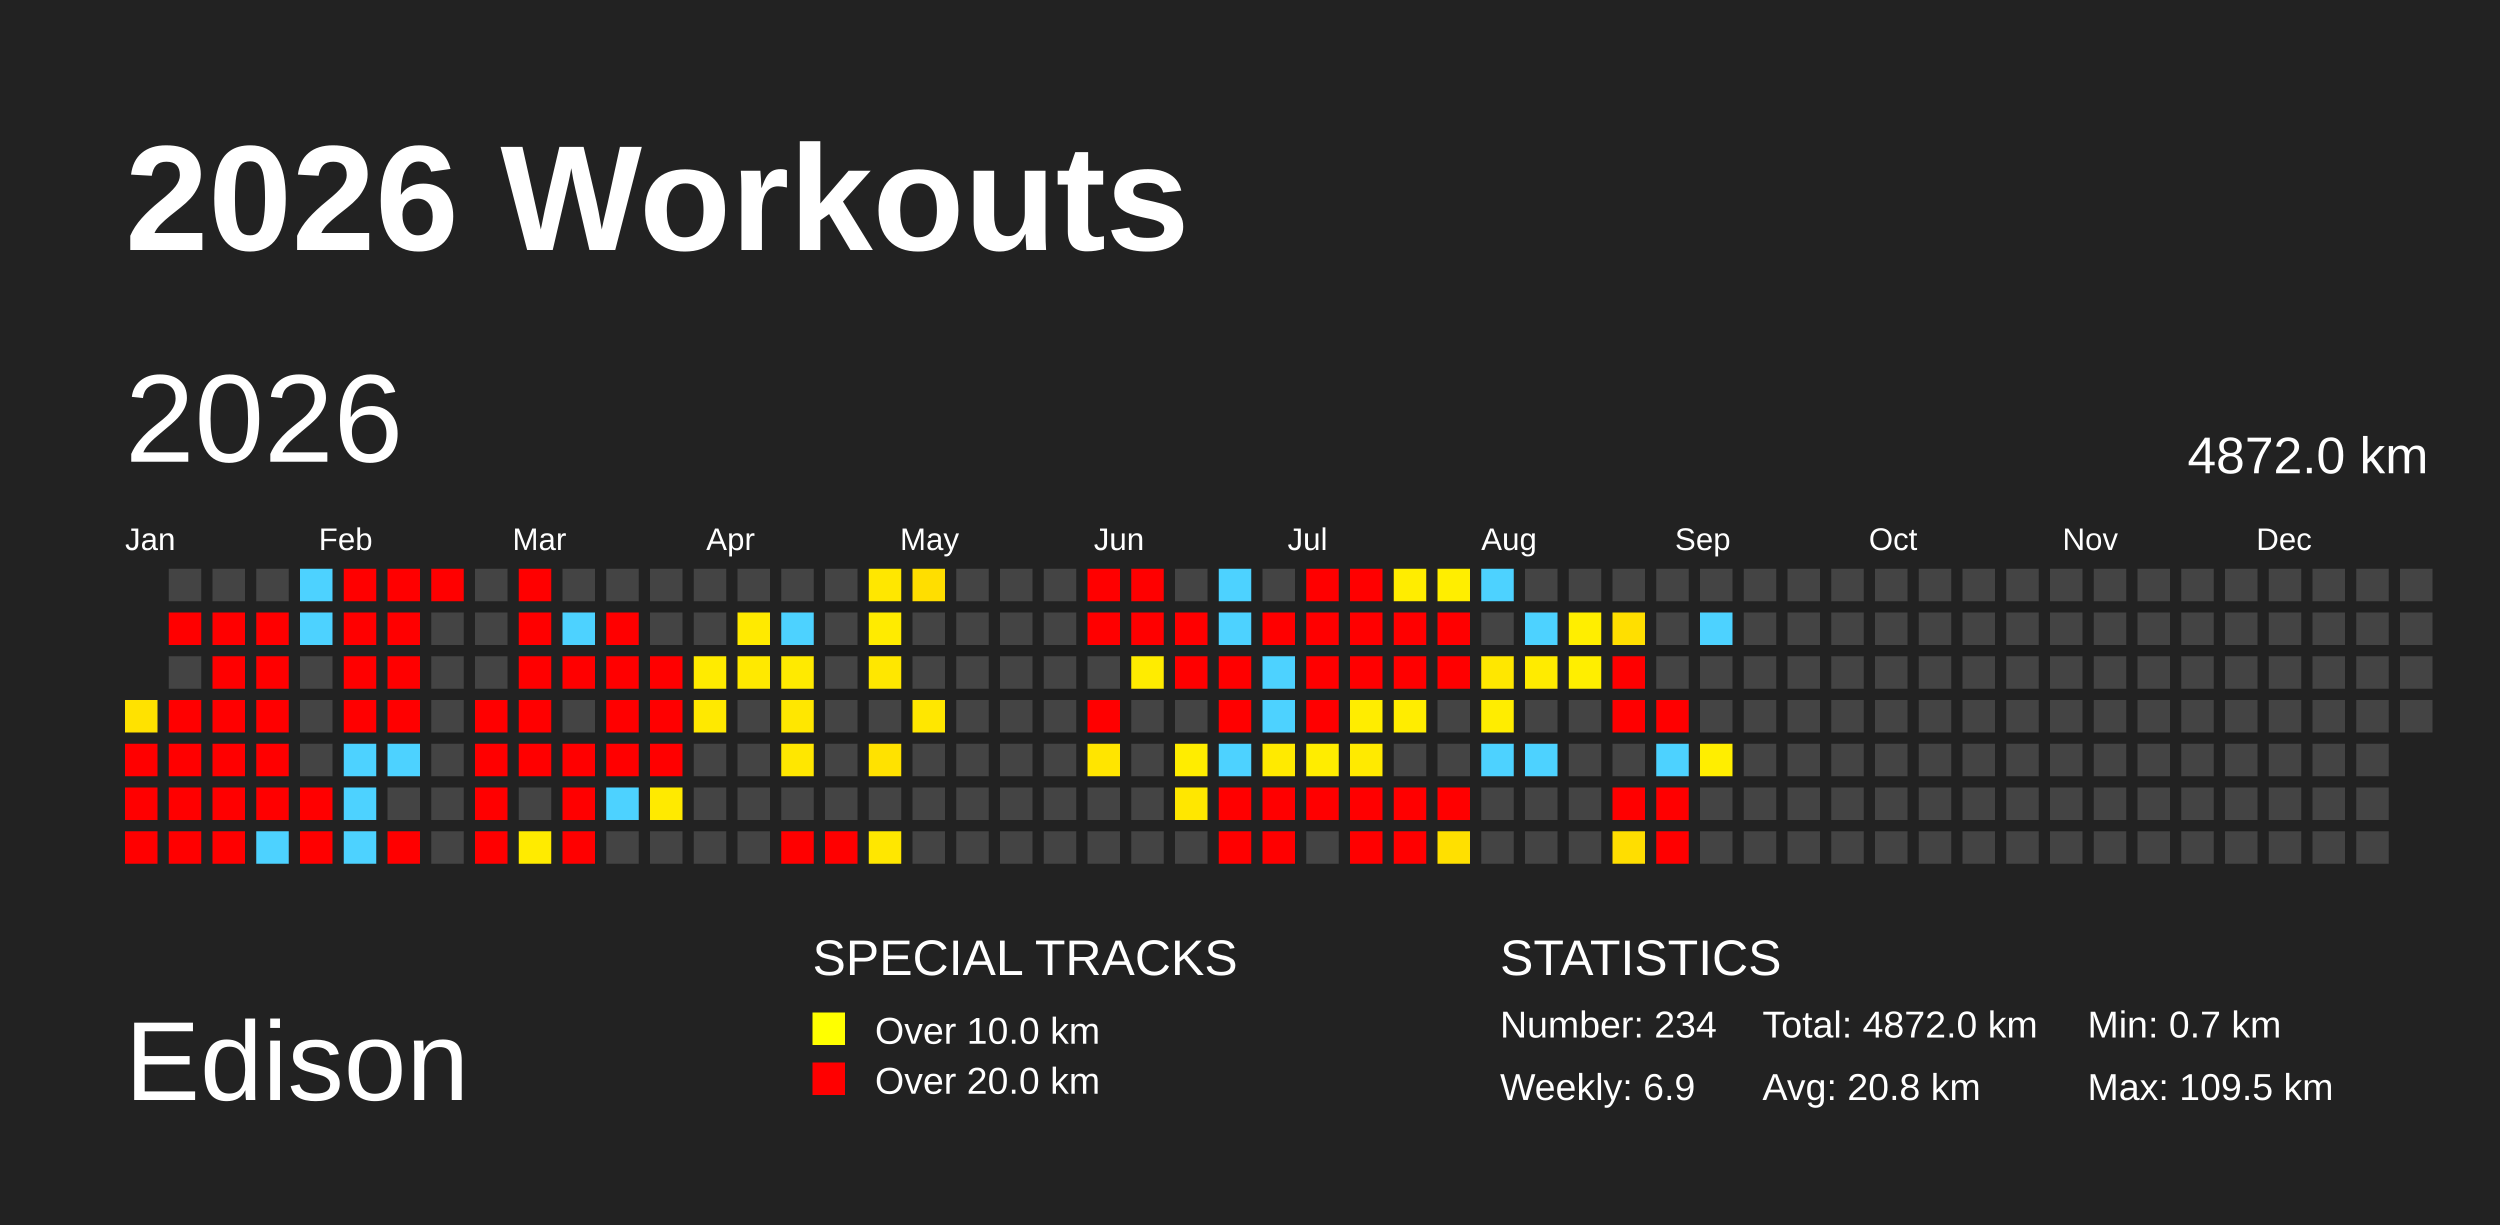
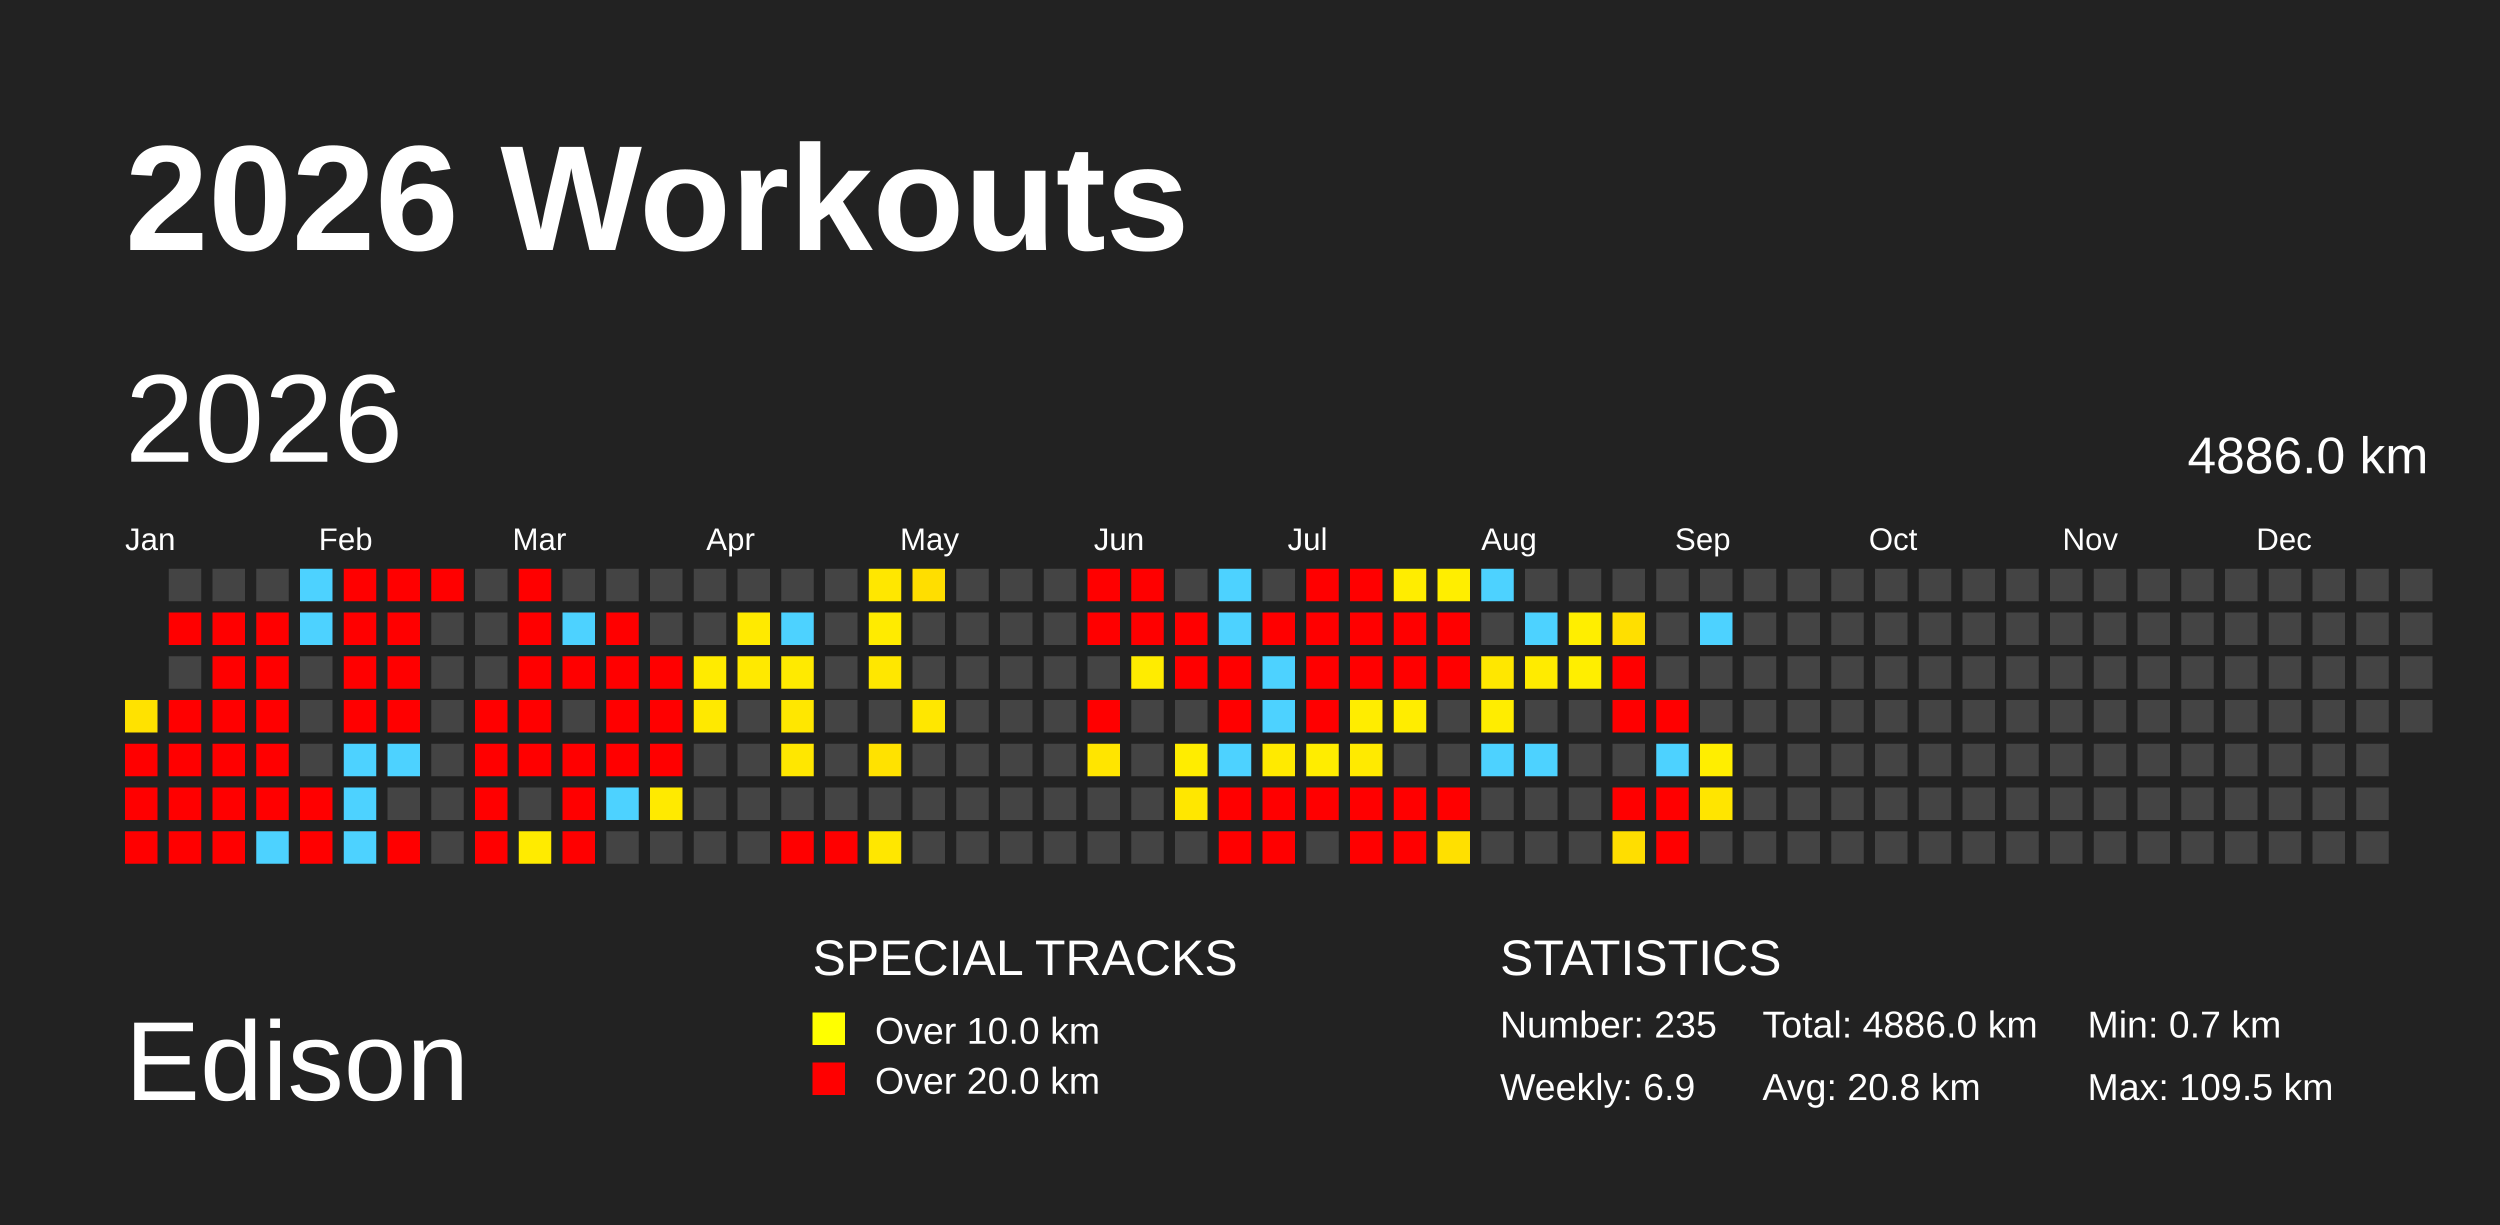
<svg xmlns="http://www.w3.org/2000/svg" baseProfile="full" height="98mm" version="1.1" viewBox="0,0,200,98" width="200mm">
  <defs />
  <rect fill="#222222" height="98" width="200" x="0" y="0" />
  <text fill="#FFFFFF" style="font-size:12px; font-family:Arial; font-weight:bold;" x="10" y="20">2026 Workouts</text>
  <text fill="#FFFFFF" style="font-size:9px; font-family:Arial" x="10" y="88">Edison</text>
  <text fill="#FFFFFF" style="font-size:4px; font-family:Arial" x="65" y="78">SPECIAL TRACKS</text>
  <rect fill="yellow" height="2.6" width="2.6" x="65" y="81" />
  <text fill="#FFFFFF" style="font-size:3px; font-family:Arial" x="70" y="83.5">Over 10.0 km</text>
  <rect fill="red" height="2.6" width="2.6" x="65" y="85" />
  <text fill="#FFFFFF" style="font-size:3px; font-family:Arial" x="70" y="87.5">Over 20.0 km</text>
  <text fill="#FFFFFF" style="font-size:4px; font-family:Arial" x="120" y="78">STATISTICS</text>
-   <text fill="#FFFFFF" style="font-size:3px; font-family:Arial" x="120" y="83">Number: 234</text>
+   <text fill="#FFFFFF" style="font-size:3px; font-family:Arial" x="120" y="83">Number: 235</text>
  <text fill="#FFFFFF" style="font-size:3px; font-family:Arial" x="120" y="88">Weekly: 6.9</text>
-   <text fill="#FFFFFF" style="font-size:3px; font-family:Arial" x="141" y="83">Total: 4872.0 km</text>
+   <text fill="#FFFFFF" style="font-size:3px; font-family:Arial" x="141" y="83">Total: 4886.0 km</text>
  <text fill="#FFFFFF" style="font-size:3px; font-family:Arial" x="141" y="88">Avg: 20.8 km</text>
  <text fill="#FFFFFF" style="font-size:3px; font-family:Arial" x="167" y="83">Min: 0.7 km</text>
  <text fill="#FFFFFF" style="font-size:3px; font-family:Arial" x="167" y="88">Max: 109.5 km</text>
  <text dominant-baseline="hanging" fill="#FFFFFF" style="font-size:10.0px; font-family:Arial;" x="10" y="30">2026</text>
-   <text dominant-baseline="hanging" fill="#FFFFFF" style="font-size:4.125px; font-family:Arial;" x="175" y="35">4872.0 km</text>
+   <text dominant-baseline="hanging" fill="#FFFFFF" style="font-size:4.125px; font-family:Arial;" x="175" y="35">4886.0 km</text>
  <text fill="#FFFFFF" style="font-size:2.5px; font-family:Arial" x="10.0" y="44">Jan</text>
  <text fill="#FFFFFF" style="font-size:2.5px; font-family:Arial" x="25.5" y="44">Feb</text>
  <text fill="#FFFFFF" style="font-size:2.5px; font-family:Arial" x="41.0" y="44">Mar</text>
  <text fill="#FFFFFF" style="font-size:2.5px; font-family:Arial" x="56.5" y="44">Apr</text>
  <text fill="#FFFFFF" style="font-size:2.5px; font-family:Arial" x="72.0" y="44">May</text>
  <text fill="#FFFFFF" style="font-size:2.5px; font-family:Arial" x="87.5" y="44">Jun</text>
  <text fill="#FFFFFF" style="font-size:2.5px; font-family:Arial" x="103.0" y="44">Jul</text>
  <text fill="#FFFFFF" style="font-size:2.5px; font-family:Arial" x="118.5" y="44">Aug</text>
  <text fill="#FFFFFF" style="font-size:2.5px; font-family:Arial" x="134.0" y="44">Sep</text>
  <text fill="#FFFFFF" style="font-size:2.5px; font-family:Arial" x="149.5" y="44">Oct</text>
  <text fill="#FFFFFF" style="font-size:2.5px; font-family:Arial" x="165.0" y="44">Nov</text>
  <text fill="#FFFFFF" style="font-size:2.5px; font-family:Arial" x="180.5" y="44">Dec</text>
  <rect fill="#ffe200" height="2.6" width="2.6" x="10.0" y="56.0" />
  <rect fill="red" height="2.6" width="2.6" x="10.0" y="59.5" />
  <rect fill="red" height="2.6" width="2.6" x="10.0" y="63.0" />
  <rect fill="red" height="2.6" width="2.6" x="10.0" y="66.5" />
  <rect fill="#444444" height="2.6" width="2.6" x="13.5" y="45.5" />
  <rect fill="red" height="2.6" width="2.6" x="13.5" y="49.0" />
  <rect fill="#444444" height="2.6" width="2.6" x="13.5" y="52.5" />
  <rect fill="red" height="2.6" width="2.6" x="13.5" y="56.0" />
  <rect fill="red" height="2.6" width="2.6" x="13.5" y="59.5" />
  <rect fill="red" height="2.6" width="2.6" x="13.5" y="63.0" />
  <rect fill="red" height="2.6" width="2.6" x="13.5" y="66.5" />
  <rect fill="#444444" height="2.6" width="2.6" x="17.0" y="45.5" />
  <rect fill="red" height="2.6" width="2.6" x="17.0" y="49.0" />
  <rect fill="red" height="2.6" width="2.6" x="17.0" y="52.5" />
  <rect fill="red" height="2.6" width="2.6" x="17.0" y="56.0" />
  <rect fill="red" height="2.6" width="2.6" x="17.0" y="59.5" />
  <rect fill="red" height="2.6" width="2.6" x="17.0" y="63.0" />
  <rect fill="red" height="2.6" width="2.6" x="17.0" y="66.5" />
  <rect fill="#444444" height="2.6" width="2.6" x="20.5" y="45.5" />
  <rect fill="red" height="2.6" width="2.6" x="20.5" y="49.0" />
  <rect fill="red" height="2.6" width="2.6" x="20.5" y="52.5" />
  <rect fill="red" height="2.6" width="2.6" x="20.5" y="56.0" />
  <rect fill="red" height="2.6" width="2.6" x="20.5" y="59.5" />
  <rect fill="red" height="2.6" width="2.6" x="20.5" y="63.0" />
  <rect fill="#4dd2ff" height="2.6" width="2.6" x="20.5" y="66.5" />
  <rect fill="#4dd2ff" height="2.6" width="2.6" x="24.0" y="45.5" />
  <rect fill="#4dd2ff" height="2.6" width="2.6" x="24.0" y="49.0" />
  <rect fill="#444444" height="2.6" width="2.6" x="24.0" y="52.5" />
  <rect fill="#444444" height="2.6" width="2.6" x="24.0" y="56.0" />
  <rect fill="#444444" height="2.6" width="2.6" x="24.0" y="59.5" />
  <rect fill="red" height="2.6" width="2.6" x="24.0" y="63.0" />
  <rect fill="red" height="2.6" width="2.6" x="24.0" y="66.5" />
  <rect fill="red" height="2.6" width="2.6" x="27.5" y="45.5" />
  <rect fill="red" height="2.6" width="2.6" x="27.5" y="49.0" />
  <rect fill="red" height="2.6" width="2.6" x="27.5" y="52.5" />
  <rect fill="red" height="2.6" width="2.6" x="27.5" y="56.0" />
  <rect fill="#4dd2ff" height="2.6" width="2.6" x="27.5" y="59.5" />
  <rect fill="#4dd2ff" height="2.6" width="2.6" x="27.5" y="63.0" />
  <rect fill="#4dd2ff" height="2.6" width="2.6" x="27.5" y="66.5" />
  <rect fill="red" height="2.6" width="2.6" x="31.0" y="45.5" />
  <rect fill="red" height="2.6" width="2.6" x="31.0" y="49.0" />
  <rect fill="red" height="2.6" width="2.6" x="31.0" y="52.5" />
  <rect fill="red" height="2.6" width="2.6" x="31.0" y="56.0" />
  <rect fill="#4dd2ff" height="2.6" width="2.6" x="31.0" y="59.5" />
  <rect fill="#444444" height="2.6" width="2.6" x="31.0" y="63.0" />
  <rect fill="red" height="2.6" width="2.6" x="31.0" y="66.5" />
  <rect fill="red" height="2.6" width="2.6" x="34.5" y="45.5" />
  <rect fill="#444444" height="2.6" width="2.6" x="34.5" y="49.0" />
  <rect fill="#444444" height="2.6" width="2.6" x="34.5" y="52.5" />
  <rect fill="#444444" height="2.6" width="2.6" x="34.5" y="56.0" />
  <rect fill="#444444" height="2.6" width="2.6" x="34.5" y="59.5" />
  <rect fill="#444444" height="2.6" width="2.6" x="34.5" y="63.0" />
  <rect fill="#444444" height="2.6" width="2.6" x="34.5" y="66.5" />
  <rect fill="#444444" height="2.6" width="2.6" x="38.0" y="45.5" />
  <rect fill="#444444" height="2.6" width="2.6" x="38.0" y="49.0" />
  <rect fill="#444444" height="2.6" width="2.6" x="38.0" y="52.5" />
  <rect fill="red" height="2.6" width="2.6" x="38.0" y="56.0" />
  <rect fill="red" height="2.6" width="2.6" x="38.0" y="59.5" />
  <rect fill="red" height="2.6" width="2.6" x="38.0" y="63.0" />
  <rect fill="red" height="2.6" width="2.6" x="38.0" y="66.5" />
  <rect fill="red" height="2.6" width="2.6" x="41.5" y="45.5" />
  <rect fill="red" height="2.6" width="2.6" x="41.5" y="49.0" />
  <rect fill="red" height="2.6" width="2.6" x="41.5" y="52.5" />
  <rect fill="red" height="2.6" width="2.6" x="41.5" y="56.0" />
  <rect fill="red" height="2.6" width="2.6" x="41.5" y="59.5" />
  <rect fill="#444444" height="2.6" width="2.6" x="41.5" y="63.0" />
  <rect fill="#ffeb00" height="2.6" width="2.6" x="41.5" y="66.5" />
  <rect fill="#444444" height="2.6" width="2.6" x="45.0" y="45.5" />
  <rect fill="#4dd2ff" height="2.6" width="2.6" x="45.0" y="49.0" />
  <rect fill="red" height="2.6" width="2.6" x="45.0" y="52.5" />
  <rect fill="#444444" height="2.6" width="2.6" x="45.0" y="56.0" />
  <rect fill="red" height="2.6" width="2.6" x="45.0" y="59.5" />
  <rect fill="red" height="2.6" width="2.6" x="45.0" y="63.0" />
  <rect fill="red" height="2.6" width="2.6" x="45.0" y="66.5" />
  <rect fill="#444444" height="2.6" width="2.6" x="48.5" y="45.5" />
  <rect fill="red" height="2.6" width="2.6" x="48.5" y="49.0" />
  <rect fill="red" height="2.6" width="2.6" x="48.5" y="52.5" />
  <rect fill="red" height="2.6" width="2.6" x="48.5" y="56.0" />
  <rect fill="red" height="2.6" width="2.6" x="48.5" y="59.5" />
  <rect fill="#4dd2ff" height="2.6" width="2.6" x="48.5" y="63.0" />
  <rect fill="#444444" height="2.6" width="2.6" x="48.5" y="66.5" />
  <rect fill="#444444" height="2.6" width="2.6" x="52.0" y="45.5" />
  <rect fill="#444444" height="2.6" width="2.6" x="52.0" y="49.0" />
  <rect fill="red" height="2.6" width="2.6" x="52.0" y="52.5" />
  <rect fill="red" height="2.6" width="2.6" x="52.0" y="56.0" />
  <rect fill="red" height="2.6" width="2.6" x="52.0" y="59.5" />
  <rect fill="#ffea00" height="2.6" width="2.6" x="52.0" y="63.0" />
  <rect fill="#444444" height="2.6" width="2.6" x="52.0" y="66.5" />
  <rect fill="#444444" height="2.6" width="2.6" x="55.5" y="45.5" />
  <rect fill="#444444" height="2.6" width="2.6" x="55.5" y="49.0" />
  <rect fill="#ffeb00" height="2.6" width="2.6" x="55.5" y="52.5" />
  <rect fill="#ffe900" height="2.6" width="2.6" x="55.5" y="56.0" />
  <rect fill="#444444" height="2.6" width="2.6" x="55.5" y="59.5" />
  <rect fill="#444444" height="2.6" width="2.6" x="55.5" y="63.0" />
  <rect fill="#444444" height="2.6" width="2.6" x="55.5" y="66.5" />
  <rect fill="#444444" height="2.6" width="2.6" x="59.0" y="45.5" />
  <rect fill="#ffea00" height="2.6" width="2.6" x="59.0" y="49.0" />
  <rect fill="#ffe900" height="2.6" width="2.6" x="59.0" y="52.5" />
  <rect fill="#444444" height="2.6" width="2.6" x="59.0" y="56.0" />
  <rect fill="#444444" height="2.6" width="2.6" x="59.0" y="59.5" />
  <rect fill="#444444" height="2.6" width="2.6" x="59.0" y="63.0" />
  <rect fill="#444444" height="2.6" width="2.6" x="59.0" y="66.5" />
  <rect fill="#444444" height="2.6" width="2.6" x="62.5" y="45.5" />
  <rect fill="#4dd2ff" height="2.6" width="2.6" x="62.5" y="49.0" />
  <rect fill="#ffea00" height="2.6" width="2.6" x="62.5" y="52.5" />
  <rect fill="#ffe700" height="2.6" width="2.6" x="62.5" y="56.0" />
  <rect fill="#ffe700" height="2.6" width="2.6" x="62.5" y="59.5" />
  <rect fill="#444444" height="2.6" width="2.6" x="62.5" y="63.0" />
  <rect fill="red" height="2.6" width="2.6" x="62.5" y="66.5" />
  <rect fill="#444444" height="2.6" width="2.6" x="66.0" y="45.5" />
  <rect fill="#444444" height="2.6" width="2.6" x="66.0" y="49.0" />
  <rect fill="#444444" height="2.6" width="2.6" x="66.0" y="52.5" />
  <rect fill="#444444" height="2.6" width="2.6" x="66.0" y="56.0" />
  <rect fill="#444444" height="2.6" width="2.6" x="66.0" y="59.5" />
  <rect fill="#444444" height="2.6" width="2.6" x="66.0" y="63.0" />
  <rect fill="red" height="2.6" width="2.6" x="66.0" y="66.5" />
  <rect fill="#ffe700" height="2.6" width="2.6" x="69.5" y="45.5" />
  <rect fill="#ffeb00" height="2.6" width="2.6" x="69.5" y="49.0" />
  <rect fill="#ffe700" height="2.6" width="2.6" x="69.5" y="52.5" />
  <rect fill="#444444" height="2.6" width="2.6" x="69.5" y="56.0" />
  <rect fill="#ffe200" height="2.6" width="2.6" x="69.5" y="59.5" />
  <rect fill="#444444" height="2.6" width="2.6" x="69.5" y="63.0" />
  <rect fill="#ffe700" height="2.6" width="2.6" x="69.5" y="66.5" />
  <rect fill="#ffde00" height="2.6" width="2.6" x="73.0" y="45.5" />
  <rect fill="#444444" height="2.6" width="2.6" x="73.0" y="49.0" />
  <rect fill="#444444" height="2.6" width="2.6" x="73.0" y="52.5" />
  <rect fill="#ffe700" height="2.6" width="2.6" x="73.0" y="56.0" />
  <rect fill="#444444" height="2.6" width="2.6" x="73.0" y="59.5" />
  <rect fill="#444444" height="2.6" width="2.6" x="73.0" y="63.0" />
  <rect fill="#444444" height="2.6" width="2.6" x="73.0" y="66.5" />
  <rect fill="#444444" height="2.6" width="2.6" x="76.5" y="45.5" />
  <rect fill="#444444" height="2.6" width="2.6" x="76.5" y="49.0" />
  <rect fill="#444444" height="2.6" width="2.6" x="76.5" y="52.5" />
  <rect fill="#444444" height="2.6" width="2.6" x="76.5" y="56.0" />
  <rect fill="#444444" height="2.6" width="2.6" x="76.5" y="59.5" />
  <rect fill="#444444" height="2.6" width="2.6" x="76.5" y="63.0" />
  <rect fill="#444444" height="2.6" width="2.6" x="76.5" y="66.5" />
  <rect fill="#444444" height="2.6" width="2.6" x="80.0" y="45.5" />
  <rect fill="#444444" height="2.6" width="2.6" x="80.0" y="49.0" />
  <rect fill="#444444" height="2.6" width="2.6" x="80.0" y="52.5" />
  <rect fill="#444444" height="2.6" width="2.6" x="80.0" y="56.0" />
  <rect fill="#444444" height="2.6" width="2.6" x="80.0" y="59.5" />
  <rect fill="#444444" height="2.6" width="2.6" x="80.0" y="63.0" />
  <rect fill="#444444" height="2.6" width="2.6" x="80.0" y="66.5" />
  <rect fill="#444444" height="2.6" width="2.6" x="83.5" y="45.5" />
  <rect fill="#444444" height="2.6" width="2.6" x="83.5" y="49.0" />
  <rect fill="#444444" height="2.6" width="2.6" x="83.5" y="52.5" />
  <rect fill="#444444" height="2.6" width="2.6" x="83.5" y="56.0" />
  <rect fill="#444444" height="2.6" width="2.6" x="83.5" y="59.5" />
  <rect fill="#444444" height="2.6" width="2.6" x="83.5" y="63.0" />
  <rect fill="#444444" height="2.6" width="2.6" x="83.5" y="66.5" />
  <rect fill="red" height="2.6" width="2.6" x="87.0" y="45.5" />
  <rect fill="red" height="2.6" width="2.6" x="87.0" y="49.0" />
  <rect fill="#444444" height="2.6" width="2.6" x="87.0" y="52.5" />
  <rect fill="red" height="2.6" width="2.6" x="87.0" y="56.0" />
  <rect fill="#ffe500" height="2.6" width="2.6" x="87.0" y="59.5" />
  <rect fill="#444444" height="2.6" width="2.6" x="87.0" y="63.0" />
  <rect fill="#444444" height="2.6" width="2.6" x="87.0" y="66.5" />
  <rect fill="red" height="2.6" width="2.6" x="90.5" y="45.5" />
  <rect fill="red" height="2.6" width="2.6" x="90.5" y="49.0" />
  <rect fill="#ffec00" height="2.6" width="2.6" x="90.5" y="52.5" />
  <rect fill="#444444" height="2.6" width="2.6" x="90.5" y="56.0" />
  <rect fill="#444444" height="2.6" width="2.6" x="90.5" y="59.5" />
  <rect fill="#444444" height="2.6" width="2.6" x="90.5" y="63.0" />
  <rect fill="#444444" height="2.6" width="2.6" x="90.5" y="66.5" />
  <rect fill="#444444" height="2.6" width="2.6" x="94.0" y="45.5" />
  <rect fill="red" height="2.6" width="2.6" x="94.0" y="49.0" />
  <rect fill="red" height="2.6" width="2.6" x="94.0" y="52.5" />
  <rect fill="#444444" height="2.6" width="2.6" x="94.0" y="56.0" />
  <rect fill="#ffed00" height="2.6" width="2.6" x="94.0" y="59.5" />
  <rect fill="#ffe700" height="2.6" width="2.6" x="94.0" y="63.0" />
  <rect fill="#444444" height="2.6" width="2.6" x="94.0" y="66.5" />
  <rect fill="#4dd2ff" height="2.6" width="2.6" x="97.5" y="45.5" />
  <rect fill="#4dd2ff" height="2.6" width="2.6" x="97.5" y="49.0" />
  <rect fill="red" height="2.6" width="2.6" x="97.5" y="52.5" />
  <rect fill="red" height="2.6" width="2.6" x="97.5" y="56.0" />
  <rect fill="#4dd2ff" height="2.6" width="2.6" x="97.5" y="59.5" />
  <rect fill="red" height="2.6" width="2.6" x="97.5" y="63.0" />
  <rect fill="red" height="2.6" width="2.6" x="97.5" y="66.5" />
  <rect fill="#444444" height="2.6" width="2.6" x="101.0" y="45.5" />
  <rect fill="red" height="2.6" width="2.6" x="101.0" y="49.0" />
  <rect fill="#4dd2ff" height="2.6" width="2.6" x="101.0" y="52.5" />
  <rect fill="#4dd2ff" height="2.6" width="2.6" x="101.0" y="56.0" />
  <rect fill="#ffea00" height="2.6" width="2.6" x="101.0" y="59.5" />
  <rect fill="red" height="2.6" width="2.6" x="101.0" y="63.0" />
  <rect fill="red" height="2.6" width="2.6" x="101.0" y="66.5" />
  <rect fill="red" height="2.6" width="2.6" x="104.5" y="45.5" />
  <rect fill="red" height="2.6" width="2.6" x="104.5" y="49.0" />
  <rect fill="red" height="2.6" width="2.6" x="104.5" y="52.5" />
  <rect fill="red" height="2.6" width="2.6" x="104.5" y="56.0" />
  <rect fill="#ffed00" height="2.6" width="2.6" x="104.5" y="59.5" />
  <rect fill="red" height="2.6" width="2.6" x="104.5" y="63.0" />
  <rect fill="#444444" height="2.6" width="2.6" x="104.5" y="66.5" />
  <rect fill="red" height="2.6" width="2.6" x="108.0" y="45.5" />
  <rect fill="red" height="2.6" width="2.6" x="108.0" y="49.0" />
  <rect fill="red" height="2.6" width="2.6" x="108.0" y="52.5" />
  <rect fill="#ffed00" height="2.6" width="2.6" x="108.0" y="56.0" />
  <rect fill="#ffea00" height="2.6" width="2.6" x="108.0" y="59.5" />
  <rect fill="red" height="2.6" width="2.6" x="108.0" y="63.0" />
  <rect fill="red" height="2.6" width="2.6" x="108.0" y="66.5" />
  <rect fill="#ffed00" height="2.6" width="2.6" x="111.5" y="45.5" />
  <rect fill="red" height="2.6" width="2.6" x="111.5" y="49.0" />
  <rect fill="red" height="2.6" width="2.6" x="111.5" y="52.5" />
  <rect fill="#ffed00" height="2.6" width="2.6" x="111.5" y="56.0" />
  <rect fill="#444444" height="2.6" width="2.6" x="111.5" y="59.5" />
  <rect fill="red" height="2.6" width="2.6" x="111.5" y="63.0" />
  <rect fill="red" height="2.6" width="2.6" x="111.5" y="66.5" />
  <rect fill="#ffee00" height="2.6" width="2.6" x="115.0" y="45.5" />
  <rect fill="red" height="2.6" width="2.6" x="115.0" y="49.0" />
  <rect fill="red" height="2.6" width="2.6" x="115.0" y="52.5" />
  <rect fill="#444444" height="2.6" width="2.6" x="115.0" y="56.0" />
  <rect fill="#444444" height="2.6" width="2.6" x="115.0" y="59.5" />
  <rect fill="red" height="2.6" width="2.6" x="115.0" y="63.0" />
  <rect fill="#ffe000" height="2.6" width="2.6" x="115.0" y="66.5" />
  <rect fill="#4dd2ff" height="2.6" width="2.6" x="118.5" y="45.5" />
  <rect fill="#444444" height="2.6" width="2.6" x="118.5" y="49.0" />
  <rect fill="#ffe700" height="2.6" width="2.6" x="118.5" y="52.5" />
  <rect fill="#ffed00" height="2.6" width="2.6" x="118.5" y="56.0" />
  <rect fill="#4dd2ff" height="2.6" width="2.6" x="118.5" y="59.5" />
  <rect fill="#444444" height="2.6" width="2.6" x="118.5" y="63.0" />
  <rect fill="#444444" height="2.6" width="2.6" x="118.5" y="66.5" />
  <rect fill="#444444" height="2.6" width="2.6" x="122.0" y="45.5" />
  <rect fill="#4dd2ff" height="2.6" width="2.6" x="122.0" y="49.0" />
  <rect fill="#ffeb00" height="2.6" width="2.6" x="122.0" y="52.5" />
  <rect fill="#444444" height="2.6" width="2.6" x="122.0" y="56.0" />
  <rect fill="#4dd2ff" height="2.6" width="2.6" x="122.0" y="59.5" />
  <rect fill="#444444" height="2.6" width="2.6" x="122.0" y="63.0" />
  <rect fill="#444444" height="2.6" width="2.6" x="122.0" y="66.5" />
  <rect fill="#444444" height="2.6" width="2.6" x="125.5" y="45.5" />
  <rect fill="#ffee00" height="2.6" width="2.6" x="125.5" y="49.0" />
  <rect fill="#ffee00" height="2.6" width="2.6" x="125.5" y="52.5" />
  <rect fill="#444444" height="2.6" width="2.6" x="125.5" y="56.0" />
  <rect fill="#444444" height="2.6" width="2.6" x="125.5" y="59.5" />
  <rect fill="#444444" height="2.6" width="2.6" x="125.5" y="63.0" />
  <rect fill="#444444" height="2.6" width="2.6" x="125.5" y="66.5" />
  <rect fill="#444444" height="2.6" width="2.6" x="129.0" y="45.5" />
  <rect fill="#ffdf00" height="2.6" width="2.6" x="129.0" y="49.0" />
  <rect fill="red" height="2.6" width="2.6" x="129.0" y="52.5" />
  <rect fill="red" height="2.6" width="2.6" x="129.0" y="56.0" />
  <rect fill="#444444" height="2.6" width="2.6" x="129.0" y="59.5" />
  <rect fill="red" height="2.6" width="2.6" x="129.0" y="63.0" />
  <rect fill="#ffde00" height="2.6" width="2.6" x="129.0" y="66.5" />
  <rect fill="#444444" height="2.6" width="2.6" x="132.5" y="45.5" />
  <rect fill="#444444" height="2.6" width="2.6" x="132.5" y="49.0" />
  <rect fill="#444444" height="2.6" width="2.6" x="132.5" y="52.5" />
  <rect fill="red" height="2.6" width="2.6" x="132.5" y="56.0" />
  <rect fill="#4dd2ff" height="2.6" width="2.6" x="132.5" y="59.5" />
  <rect fill="red" height="2.6" width="2.6" x="132.5" y="63.0" />
  <rect fill="red" height="2.6" width="2.6" x="132.5" y="66.5" />
  <rect fill="#444444" height="2.6" width="2.6" x="136.0" y="45.5" />
  <rect fill="#4dd2ff" height="2.6" width="2.6" x="136.0" y="49.0" />
  <rect fill="#444444" height="2.6" width="2.6" x="136.0" y="52.5" />
  <rect fill="#444444" height="2.6" width="2.6" x="136.0" y="56.0" />
  <rect fill="#ffee00" height="2.6" width="2.6" x="136.0" y="59.5" />
-   <rect fill="#444444" height="2.6" width="2.6" x="136.0" y="63.0" />
+   <rect fill="#ffe500" height="2.6" width="2.6" x="136.0" y="63.0" />
  <rect fill="#444444" height="2.6" width="2.6" x="136.0" y="66.5" />
  <rect fill="#444444" height="2.6" width="2.6" x="139.5" y="45.5" />
  <rect fill="#444444" height="2.6" width="2.6" x="139.5" y="49.0" />
  <rect fill="#444444" height="2.6" width="2.6" x="139.5" y="52.5" />
  <rect fill="#444444" height="2.6" width="2.6" x="139.5" y="56.0" />
  <rect fill="#444444" height="2.6" width="2.6" x="139.5" y="59.5" />
  <rect fill="#444444" height="2.6" width="2.6" x="139.5" y="63.0" />
  <rect fill="#444444" height="2.6" width="2.6" x="139.5" y="66.5" />
  <rect fill="#444444" height="2.6" width="2.6" x="143.0" y="45.5" />
  <rect fill="#444444" height="2.6" width="2.6" x="143.0" y="49.0" />
  <rect fill="#444444" height="2.6" width="2.6" x="143.0" y="52.5" />
  <rect fill="#444444" height="2.6" width="2.6" x="143.0" y="56.0" />
  <rect fill="#444444" height="2.6" width="2.6" x="143.0" y="59.5" />
  <rect fill="#444444" height="2.6" width="2.6" x="143.0" y="63.0" />
  <rect fill="#444444" height="2.6" width="2.6" x="143.0" y="66.5" />
  <rect fill="#444444" height="2.6" width="2.6" x="146.5" y="45.5" />
  <rect fill="#444444" height="2.6" width="2.6" x="146.5" y="49.0" />
  <rect fill="#444444" height="2.6" width="2.6" x="146.5" y="52.5" />
  <rect fill="#444444" height="2.6" width="2.6" x="146.5" y="56.0" />
  <rect fill="#444444" height="2.6" width="2.6" x="146.5" y="59.5" />
  <rect fill="#444444" height="2.6" width="2.6" x="146.5" y="63.0" />
  <rect fill="#444444" height="2.6" width="2.6" x="146.5" y="66.5" />
  <rect fill="#444444" height="2.6" width="2.6" x="150.0" y="45.5" />
  <rect fill="#444444" height="2.6" width="2.6" x="150.0" y="49.0" />
  <rect fill="#444444" height="2.6" width="2.6" x="150.0" y="52.5" />
  <rect fill="#444444" height="2.6" width="2.6" x="150.0" y="56.0" />
  <rect fill="#444444" height="2.6" width="2.6" x="150.0" y="59.5" />
  <rect fill="#444444" height="2.6" width="2.6" x="150.0" y="63.0" />
  <rect fill="#444444" height="2.6" width="2.6" x="150.0" y="66.5" />
  <rect fill="#444444" height="2.6" width="2.6" x="153.5" y="45.5" />
  <rect fill="#444444" height="2.6" width="2.6" x="153.5" y="49.0" />
  <rect fill="#444444" height="2.6" width="2.6" x="153.5" y="52.5" />
  <rect fill="#444444" height="2.6" width="2.6" x="153.5" y="56.0" />
  <rect fill="#444444" height="2.6" width="2.6" x="153.5" y="59.5" />
  <rect fill="#444444" height="2.6" width="2.6" x="153.5" y="63.0" />
  <rect fill="#444444" height="2.6" width="2.6" x="153.5" y="66.5" />
  <rect fill="#444444" height="2.6" width="2.6" x="157.0" y="45.5" />
  <rect fill="#444444" height="2.6" width="2.6" x="157.0" y="49.0" />
  <rect fill="#444444" height="2.6" width="2.6" x="157.0" y="52.5" />
  <rect fill="#444444" height="2.6" width="2.6" x="157.0" y="56.0" />
  <rect fill="#444444" height="2.6" width="2.6" x="157.0" y="59.5" />
  <rect fill="#444444" height="2.6" width="2.6" x="157.0" y="63.0" />
  <rect fill="#444444" height="2.6" width="2.6" x="157.0" y="66.5" />
  <rect fill="#444444" height="2.6" width="2.6" x="160.5" y="45.5" />
  <rect fill="#444444" height="2.6" width="2.6" x="160.5" y="49.0" />
  <rect fill="#444444" height="2.6" width="2.6" x="160.5" y="52.5" />
  <rect fill="#444444" height="2.6" width="2.6" x="160.5" y="56.0" />
  <rect fill="#444444" height="2.6" width="2.6" x="160.5" y="59.5" />
  <rect fill="#444444" height="2.6" width="2.6" x="160.5" y="63.0" />
  <rect fill="#444444" height="2.6" width="2.6" x="160.5" y="66.5" />
  <rect fill="#444444" height="2.6" width="2.6" x="164.0" y="45.5" />
  <rect fill="#444444" height="2.6" width="2.6" x="164.0" y="49.0" />
  <rect fill="#444444" height="2.6" width="2.6" x="164.0" y="52.5" />
  <rect fill="#444444" height="2.6" width="2.6" x="164.0" y="56.0" />
  <rect fill="#444444" height="2.6" width="2.6" x="164.0" y="59.5" />
  <rect fill="#444444" height="2.6" width="2.6" x="164.0" y="63.0" />
  <rect fill="#444444" height="2.6" width="2.6" x="164.0" y="66.5" />
  <rect fill="#444444" height="2.6" width="2.6" x="167.5" y="45.5" />
  <rect fill="#444444" height="2.6" width="2.6" x="167.5" y="49.0" />
  <rect fill="#444444" height="2.6" width="2.6" x="167.5" y="52.5" />
  <rect fill="#444444" height="2.6" width="2.6" x="167.5" y="56.0" />
  <rect fill="#444444" height="2.6" width="2.6" x="167.5" y="59.5" />
  <rect fill="#444444" height="2.6" width="2.6" x="167.5" y="63.0" />
  <rect fill="#444444" height="2.6" width="2.6" x="167.5" y="66.5" />
  <rect fill="#444444" height="2.6" width="2.6" x="171.0" y="45.5" />
  <rect fill="#444444" height="2.6" width="2.6" x="171.0" y="49.0" />
  <rect fill="#444444" height="2.6" width="2.6" x="171.0" y="52.5" />
  <rect fill="#444444" height="2.6" width="2.6" x="171.0" y="56.0" />
  <rect fill="#444444" height="2.6" width="2.6" x="171.0" y="59.5" />
  <rect fill="#444444" height="2.6" width="2.6" x="171.0" y="63.0" />
  <rect fill="#444444" height="2.6" width="2.6" x="171.0" y="66.5" />
  <rect fill="#444444" height="2.6" width="2.6" x="174.5" y="45.5" />
  <rect fill="#444444" height="2.6" width="2.6" x="174.5" y="49.0" />
  <rect fill="#444444" height="2.6" width="2.6" x="174.5" y="52.5" />
  <rect fill="#444444" height="2.6" width="2.6" x="174.5" y="56.0" />
  <rect fill="#444444" height="2.6" width="2.6" x="174.5" y="59.5" />
  <rect fill="#444444" height="2.6" width="2.6" x="174.5" y="63.0" />
  <rect fill="#444444" height="2.6" width="2.6" x="174.5" y="66.5" />
  <rect fill="#444444" height="2.6" width="2.6" x="178.0" y="45.5" />
  <rect fill="#444444" height="2.6" width="2.6" x="178.0" y="49.0" />
  <rect fill="#444444" height="2.6" width="2.6" x="178.0" y="52.5" />
  <rect fill="#444444" height="2.6" width="2.6" x="178.0" y="56.0" />
  <rect fill="#444444" height="2.6" width="2.6" x="178.0" y="59.5" />
  <rect fill="#444444" height="2.6" width="2.6" x="178.0" y="63.0" />
  <rect fill="#444444" height="2.6" width="2.6" x="178.0" y="66.5" />
  <rect fill="#444444" height="2.6" width="2.6" x="181.5" y="45.5" />
  <rect fill="#444444" height="2.6" width="2.6" x="181.5" y="49.0" />
  <rect fill="#444444" height="2.6" width="2.6" x="181.5" y="52.5" />
  <rect fill="#444444" height="2.6" width="2.6" x="181.5" y="56.0" />
  <rect fill="#444444" height="2.6" width="2.6" x="181.5" y="59.5" />
  <rect fill="#444444" height="2.6" width="2.6" x="181.5" y="63.0" />
  <rect fill="#444444" height="2.6" width="2.6" x="181.5" y="66.5" />
  <rect fill="#444444" height="2.6" width="2.6" x="185.0" y="45.5" />
  <rect fill="#444444" height="2.6" width="2.6" x="185.0" y="49.0" />
  <rect fill="#444444" height="2.6" width="2.6" x="185.0" y="52.5" />
  <rect fill="#444444" height="2.6" width="2.6" x="185.0" y="56.0" />
  <rect fill="#444444" height="2.6" width="2.6" x="185.0" y="59.5" />
  <rect fill="#444444" height="2.6" width="2.6" x="185.0" y="63.0" />
  <rect fill="#444444" height="2.6" width="2.6" x="185.0" y="66.5" />
  <rect fill="#444444" height="2.6" width="2.6" x="188.5" y="45.5" />
  <rect fill="#444444" height="2.6" width="2.6" x="188.5" y="49.0" />
  <rect fill="#444444" height="2.6" width="2.6" x="188.5" y="52.5" />
  <rect fill="#444444" height="2.6" width="2.6" x="188.5" y="56.0" />
  <rect fill="#444444" height="2.6" width="2.6" x="188.5" y="59.5" />
  <rect fill="#444444" height="2.6" width="2.6" x="188.5" y="63.0" />
  <rect fill="#444444" height="2.6" width="2.6" x="188.5" y="66.5" />
  <rect fill="#444444" height="2.6" width="2.6" x="192.0" y="45.5" />
  <rect fill="#444444" height="2.6" width="2.6" x="192.0" y="49.0" />
  <rect fill="#444444" height="2.6" width="2.6" x="192.0" y="52.5" />
  <rect fill="#444444" height="2.6" width="2.6" x="192.0" y="56.0" />
</svg>
